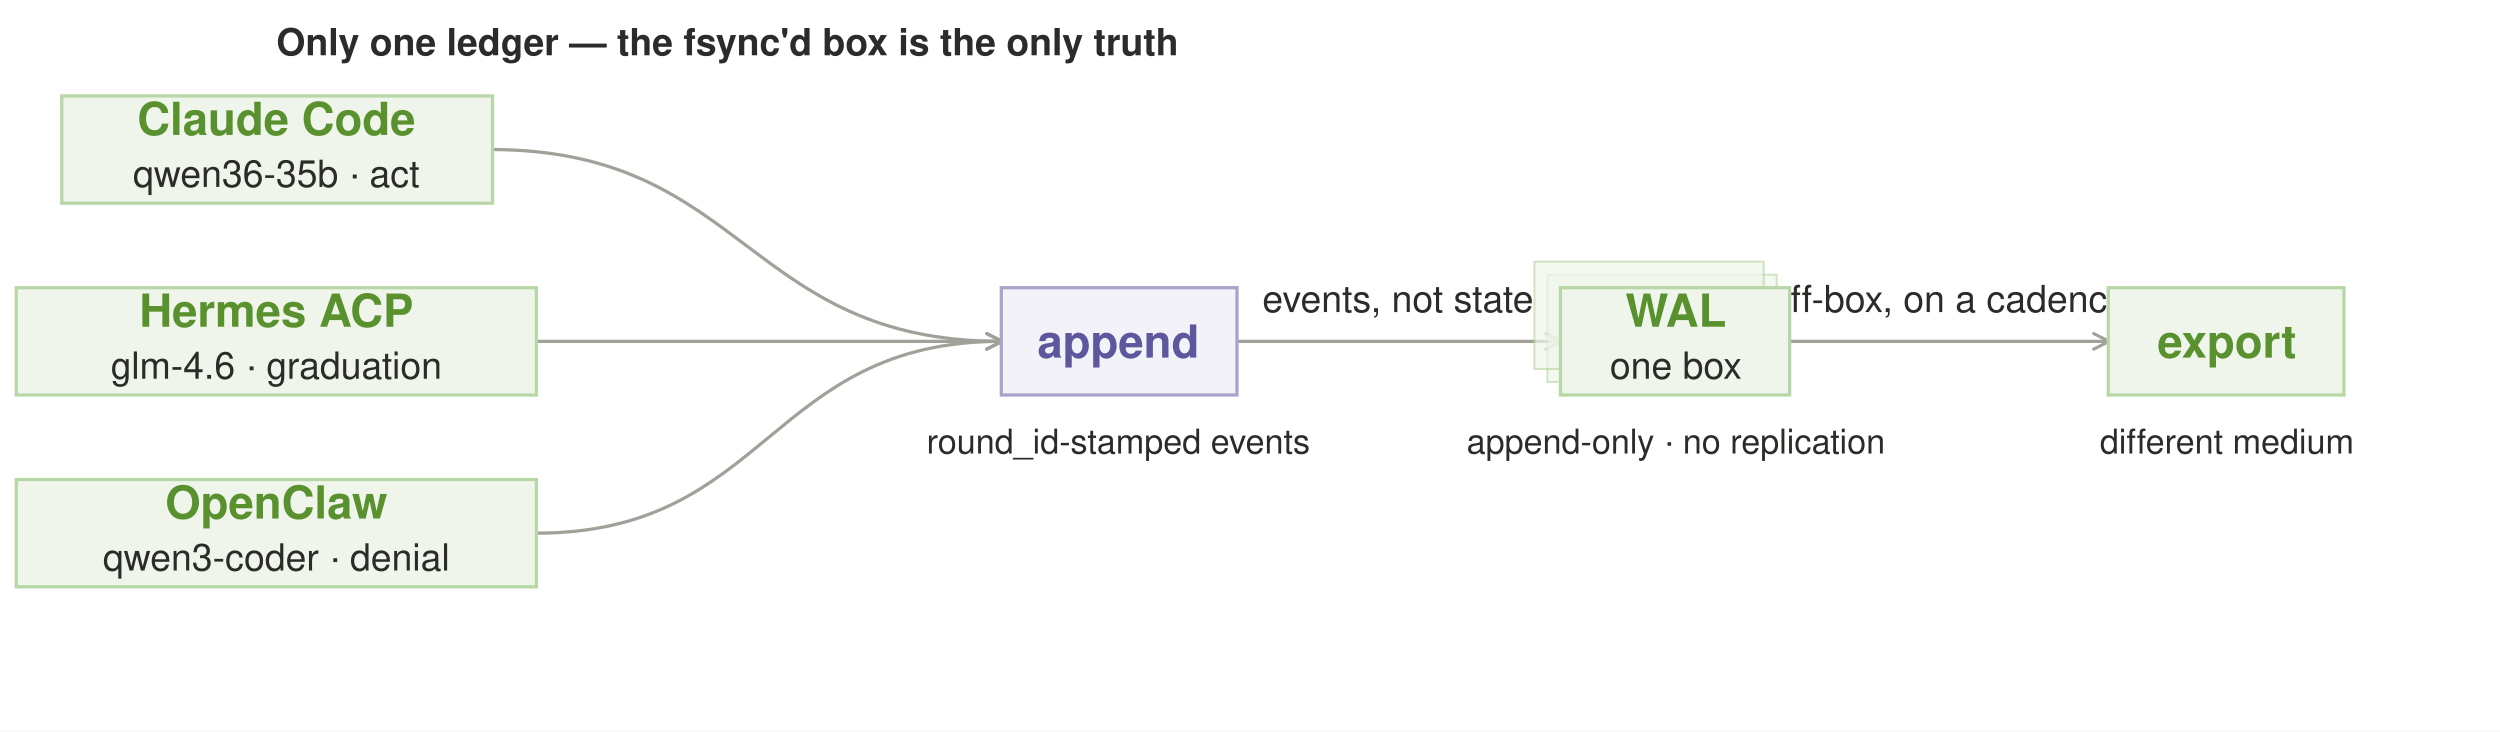
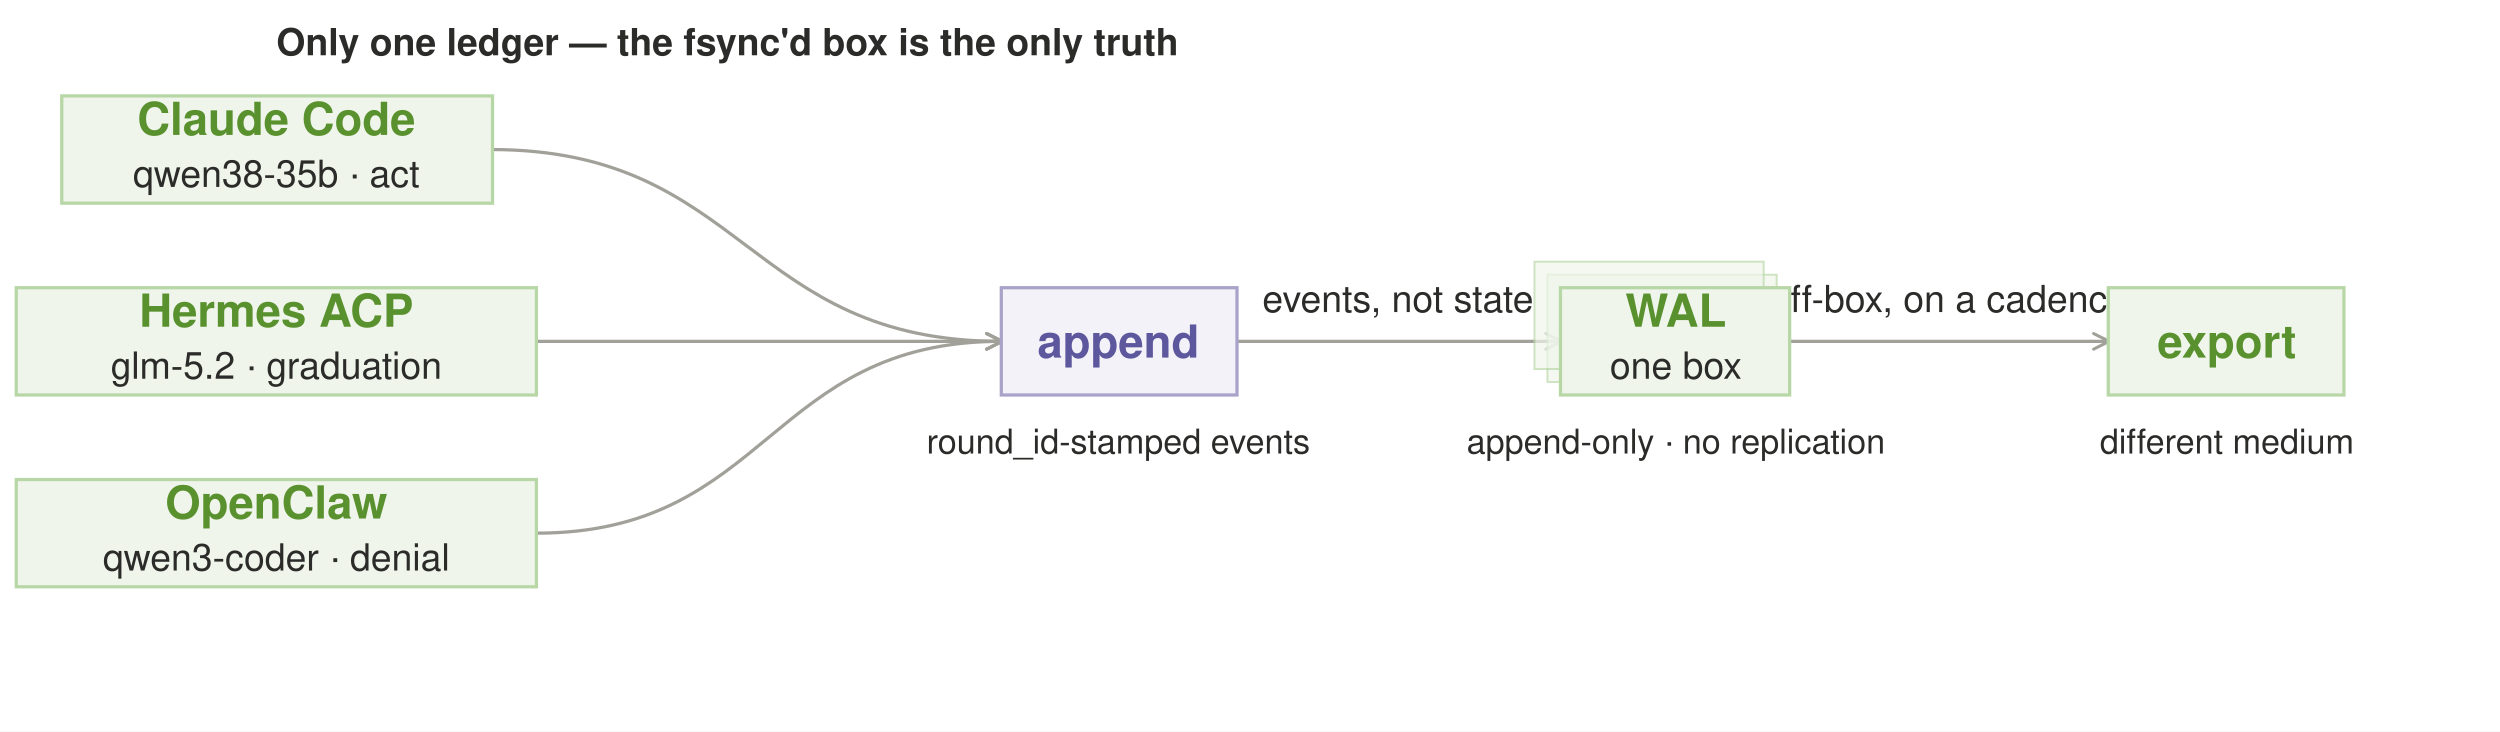
<svg xmlns="http://www.w3.org/2000/svg" viewBox="0 0 1538 450" font-family="Avenir Next, Nunito, Segoe UI, Helvetica, Arial, sans-serif">
  <defs>
    <marker id="ha" markerWidth="13.3" markerHeight="13.3" refX="11" refY="7.0" orient="auto" markerUnits="userSpaceOnUse">
      <path d="M2 2.2 L11.5 7.0 L2 11.8" fill="none" stroke="#a1a099" stroke-width="1.9" stroke-linecap="round" stroke-linejoin="round" />
    </marker>
    <marker id="Ha" markerWidth="18.1" markerHeight="18.1" refX="15" refY="9.5" orient="auto" markerUnits="userSpaceOnUse">
      <path d="M2 3.0 L15.6 9.5 L2 16.0" fill="none" stroke="#a1a099" stroke-width="3.0" stroke-linecap="round" stroke-linejoin="round" />
    </marker>
    <marker id="hg" markerWidth="13.3" markerHeight="13.3" refX="11" refY="7.0" orient="auto" markerUnits="userSpaceOnUse">
      <path d="M2 2.2 L11.5 7.0 L2 11.8" fill="none" stroke="#5a912f" stroke-width="1.9" stroke-linecap="round" stroke-linejoin="round" />
    </marker>
    <marker id="Hg" markerWidth="18.1" markerHeight="18.1" refX="15" refY="9.5" orient="auto" markerUnits="userSpaceOnUse">
      <path d="M2 3.0 L15.6 9.5 L2 16.0" fill="none" stroke="#5a912f" stroke-width="3.0" stroke-linecap="round" stroke-linejoin="round" />
    </marker>
    <marker id="hp" markerWidth="13.3" markerHeight="13.3" refX="11" refY="7.0" orient="auto" markerUnits="userSpaceOnUse">
      <path d="M2 2.2 L11.5 7.0 L2 11.8" fill="none" stroke="#5d579d" stroke-width="1.9" stroke-linecap="round" stroke-linejoin="round" />
    </marker>
    <marker id="Hp" markerWidth="18.1" markerHeight="18.1" refX="15" refY="9.5" orient="auto" markerUnits="userSpaceOnUse">
      <path d="M2 3.0 L15.6 9.5 L2 16.0" fill="none" stroke="#5d579d" stroke-width="3.0" stroke-linecap="round" stroke-linejoin="round" />
    </marker>
    <marker id="hc" markerWidth="13.3" markerHeight="13.3" refX="11" refY="7.0" orient="auto" markerUnits="userSpaceOnUse">
      <path d="M2 2.2 L11.5 7.0 L2 11.8" fill="none" stroke="#ad5130" stroke-width="1.9" stroke-linecap="round" stroke-linejoin="round" />
    </marker>
    <marker id="Hc" markerWidth="18.1" markerHeight="18.1" refX="15" refY="9.5" orient="auto" markerUnits="userSpaceOnUse">
      <path d="M2 3.0 L15.6 9.5 L2 16.0" fill="none" stroke="#ad5130" stroke-width="3.0" stroke-linecap="round" stroke-linejoin="round" />
    </marker>
    <marker id="hk" markerWidth="13.3" markerHeight="13.3" refX="11" refY="7.0" orient="auto" markerUnits="userSpaceOnUse">
      <path d="M2 2.2 L11.5 7.0 L2 11.8" fill="none" stroke="#2b2b29" stroke-width="1.9" stroke-linecap="round" stroke-linejoin="round" />
    </marker>
    <marker id="Hk" markerWidth="18.1" markerHeight="18.1" refX="15" refY="9.5" orient="auto" markerUnits="userSpaceOnUse">
      <path d="M2 3.0 L15.6 9.5 L2 16.0" fill="none" stroke="#2b2b29" stroke-width="3.0" stroke-linecap="round" stroke-linejoin="round" />
    </marker>
  </defs>
  <rect width="1538" height="450" fill="#fff" />
  <text x="170" y="34" text-anchor="start" fill="#2b2b29" font-size="23" font-weight="700">Only one ledger — the fsync'd box is the only truth</text>
  <text x="860" y="192" text-anchor="middle" fill="#2b2b29" font-size="23">events, not state</text>
  <text x="1199" y="192" text-anchor="middle" fill="#2b2b29" font-size="23">off-box, on a cadence</text>
  <path d="M 302 92 C 459 92, 459 210, 616 210" fill="none" stroke="#a1a099" stroke-width="2" marker-end="url(#ha)" />
  <path d="M 330 210 C 473 210, 473 210, 616 210" fill="none" stroke="#a1a099" stroke-width="2" marker-end="url(#ha)" />
  <path d="M 330 328 C 473 328, 473 210, 616 210" fill="none" stroke="#a1a099" stroke-width="2" marker-end="url(#ha)" />
  <path d="M 760 210 C 860 210, 860 210, 960 210" fill="none" stroke="#a1a099" stroke-width="2" marker-end="url(#ha)" />
  <path d="M 1101 210 C 1199 210, 1199 210, 1297 210" fill="none" stroke="#a1a099" stroke-width="2" marker-end="url(#ha)" />
  <rect x="38" y="59" width="265" height="66" rx="0" fill="#eff5ea" stroke="#b8d7a6" stroke-width="2" />
  <text x="170" y="83" text-anchor="middle" fill="#5a912f" font-size="28" font-weight="600">Claude Code</text>
-   <text x="170" y="115" text-anchor="middle" fill="#2b2b29" font-size="23">qwen36-35b · act</text>
+   <text x="170" y="115" text-anchor="middle" fill="#2b2b29" font-size="23">qwen38-35b · act</text>
  <rect x="10" y="177" width="320" height="66" rx="0" fill="#eff5ea" stroke="#b8d7a6" stroke-width="2" />
  <text x="170" y="201" text-anchor="middle" fill="#5a912f" font-size="28" font-weight="600">Hermes ACP</text>
-   <text x="170" y="233" text-anchor="middle" fill="#2b2b29" font-size="23">glm-4.6 · graduation</text>
+   <text x="170" y="233" text-anchor="middle" fill="#2b2b29" font-size="23">glm-5.2 · graduation</text>
  <rect x="10" y="295" width="320" height="66" rx="0" fill="#eff5ea" stroke="#b8d7a6" stroke-width="2" />
  <text x="170" y="319" text-anchor="middle" fill="#5a912f" font-size="28" font-weight="600">OpenClaw</text>
  <text x="170" y="351" text-anchor="middle" fill="#2b2b29" font-size="23">qwen3-coder · denial</text>
  <rect x="616" y="177" width="145" height="66" rx="0" fill="#f3f2f9" stroke="#a9a3c9" stroke-width="2" />
  <text x="688" y="220" text-anchor="middle" fill="#5d579d" font-size="28" font-weight="600">append</text>
  <text x="688" y="279" text-anchor="middle" fill="#2b2b29" font-size="21">round_id-stamped events</text>
  <rect x="952" y="169" width="141" height="66" rx="0" fill="#eff5ea" stroke="#b8d7a6" stroke-width="1.2" opacity="0.7" />
  <rect x="944" y="161" width="141" height="66" rx="0" fill="#eff5ea" stroke="#b8d7a6" stroke-width="1.2" opacity="0.7" />
  <rect x="960" y="177" width="141" height="66" rx="0" fill="#eff5ea" stroke="#b8d7a6" stroke-width="2" />
  <text x="1031" y="201" text-anchor="middle" fill="#5a912f" font-size="28" font-weight="600">WAL</text>
  <text x="1031" y="233" text-anchor="middle" fill="#2b2b29" font-size="23">one box</text>
  <text x="1031" y="279" text-anchor="middle" fill="#2b2b29" font-size="21">append-only · no replication</text>
  <rect x="1297" y="177" width="145" height="66" rx="0" fill="#eff5ea" stroke="#b8d7a6" stroke-width="2" />
  <text x="1370" y="220" text-anchor="middle" fill="#5a912f" font-size="28" font-weight="600">export</text>
  <text x="1370" y="279" text-anchor="middle" fill="#2b2b29" font-size="21">different medium</text>
</svg>
